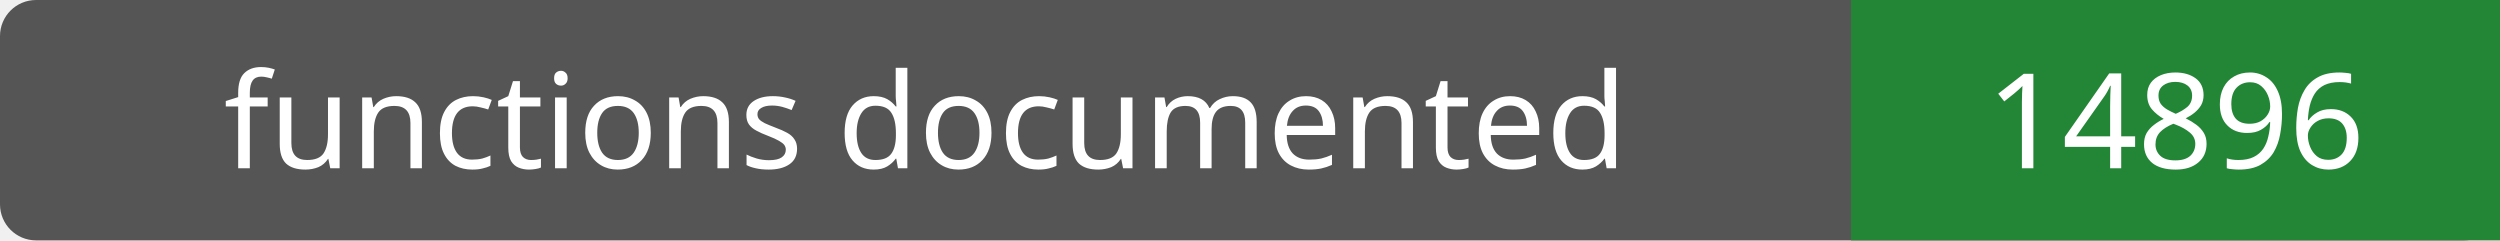
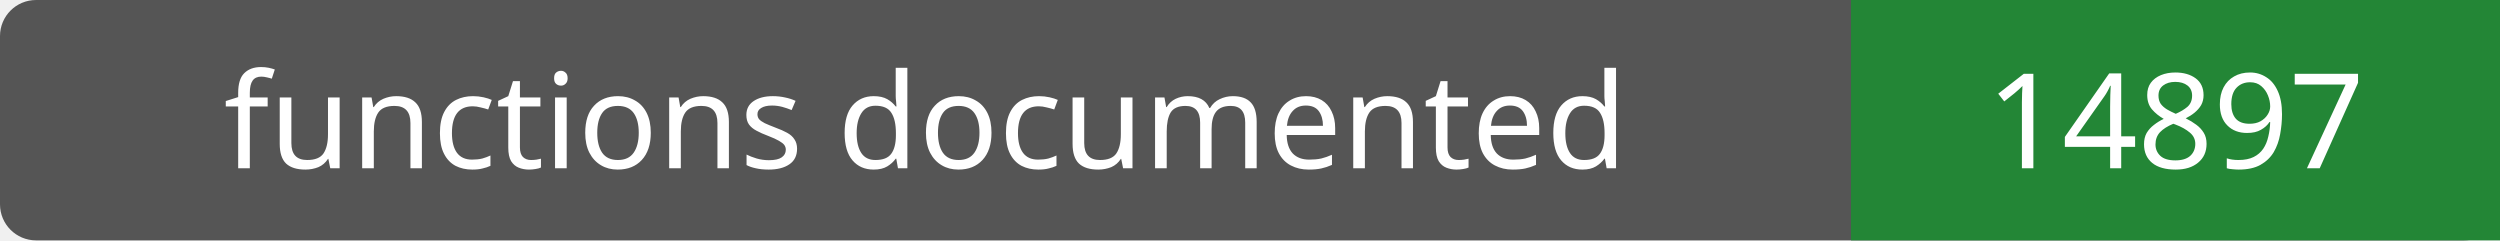
- <svg xmlns="http://www.w3.org/2000/svg" width="208" height="20" role="img" aria-label="functions documented: 14896">
+ <svg xmlns="http://www.w3.org/2000/svg" width="208" height="20" role="img" aria-label="functions documented: 14897">
  <rect width="208" height="20" rx="3" fill="#555" />
  <path fill="#238636" d="M154 0h54v20H154z" />
  <g fill="#fff" text-anchor="middle" font-family="Verdana,sans-serif" font-size="11">
    <text x="77.0" y="14">functions documented</text>
-     <text x="181.0" y="14">14896</text>
+     <text x="181.0" y="14">14897</text>
  </g>
</svg>
